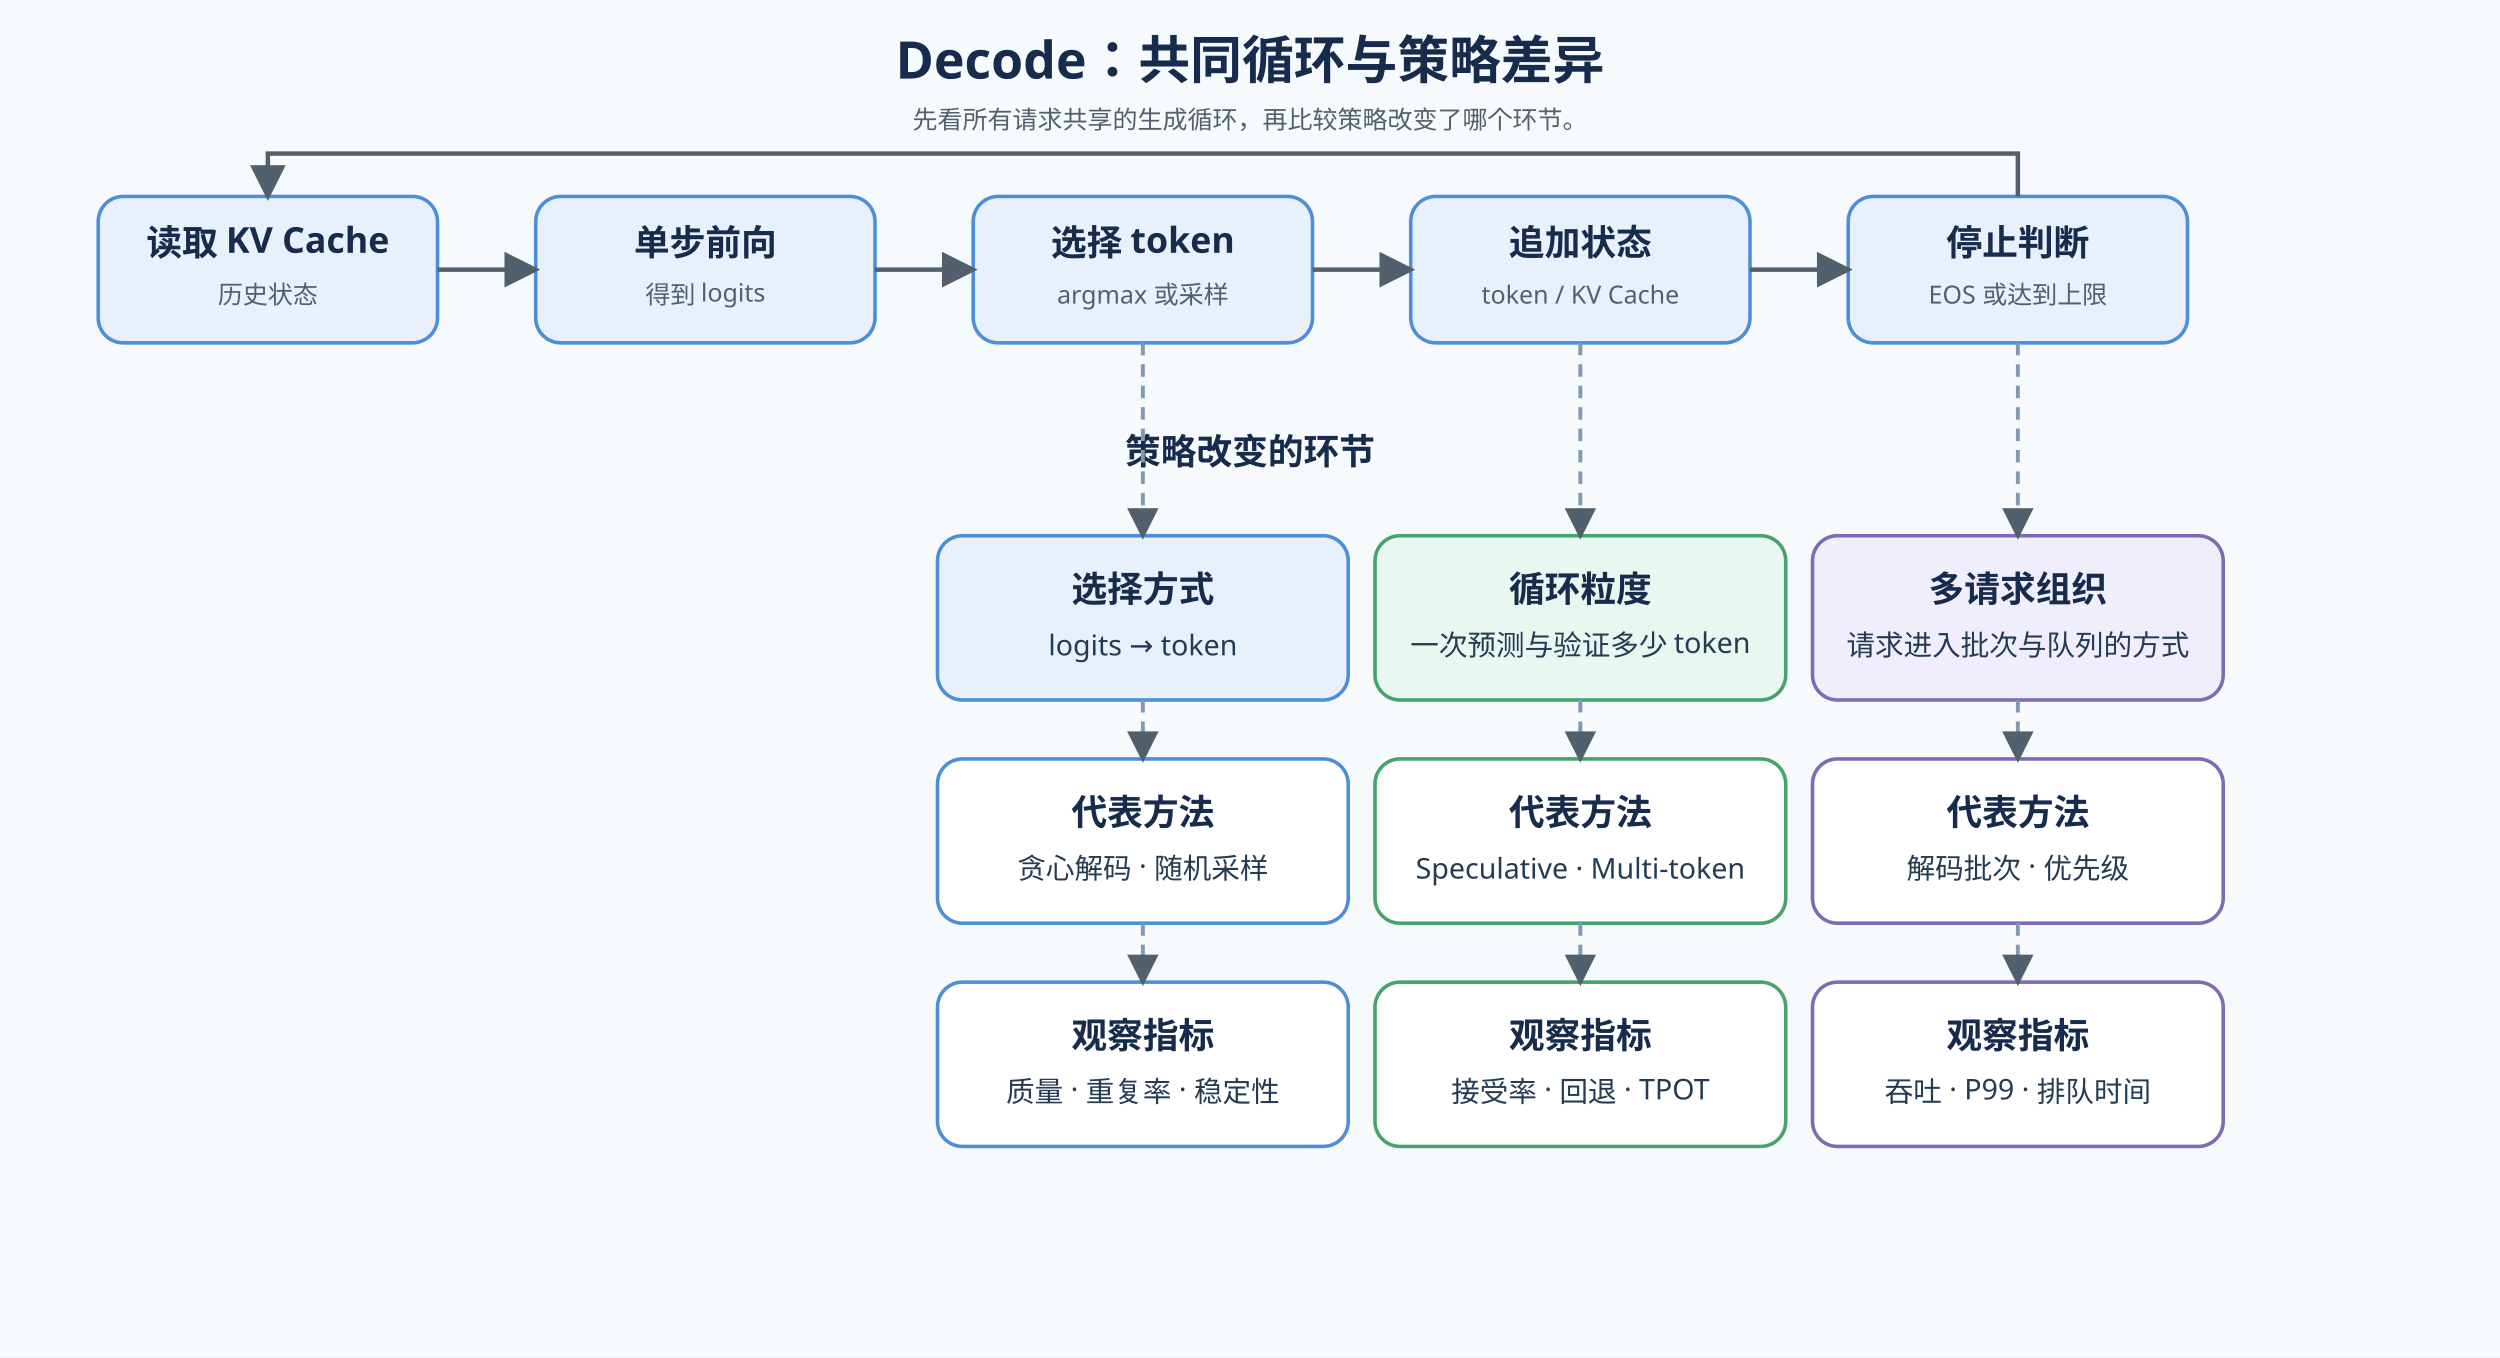
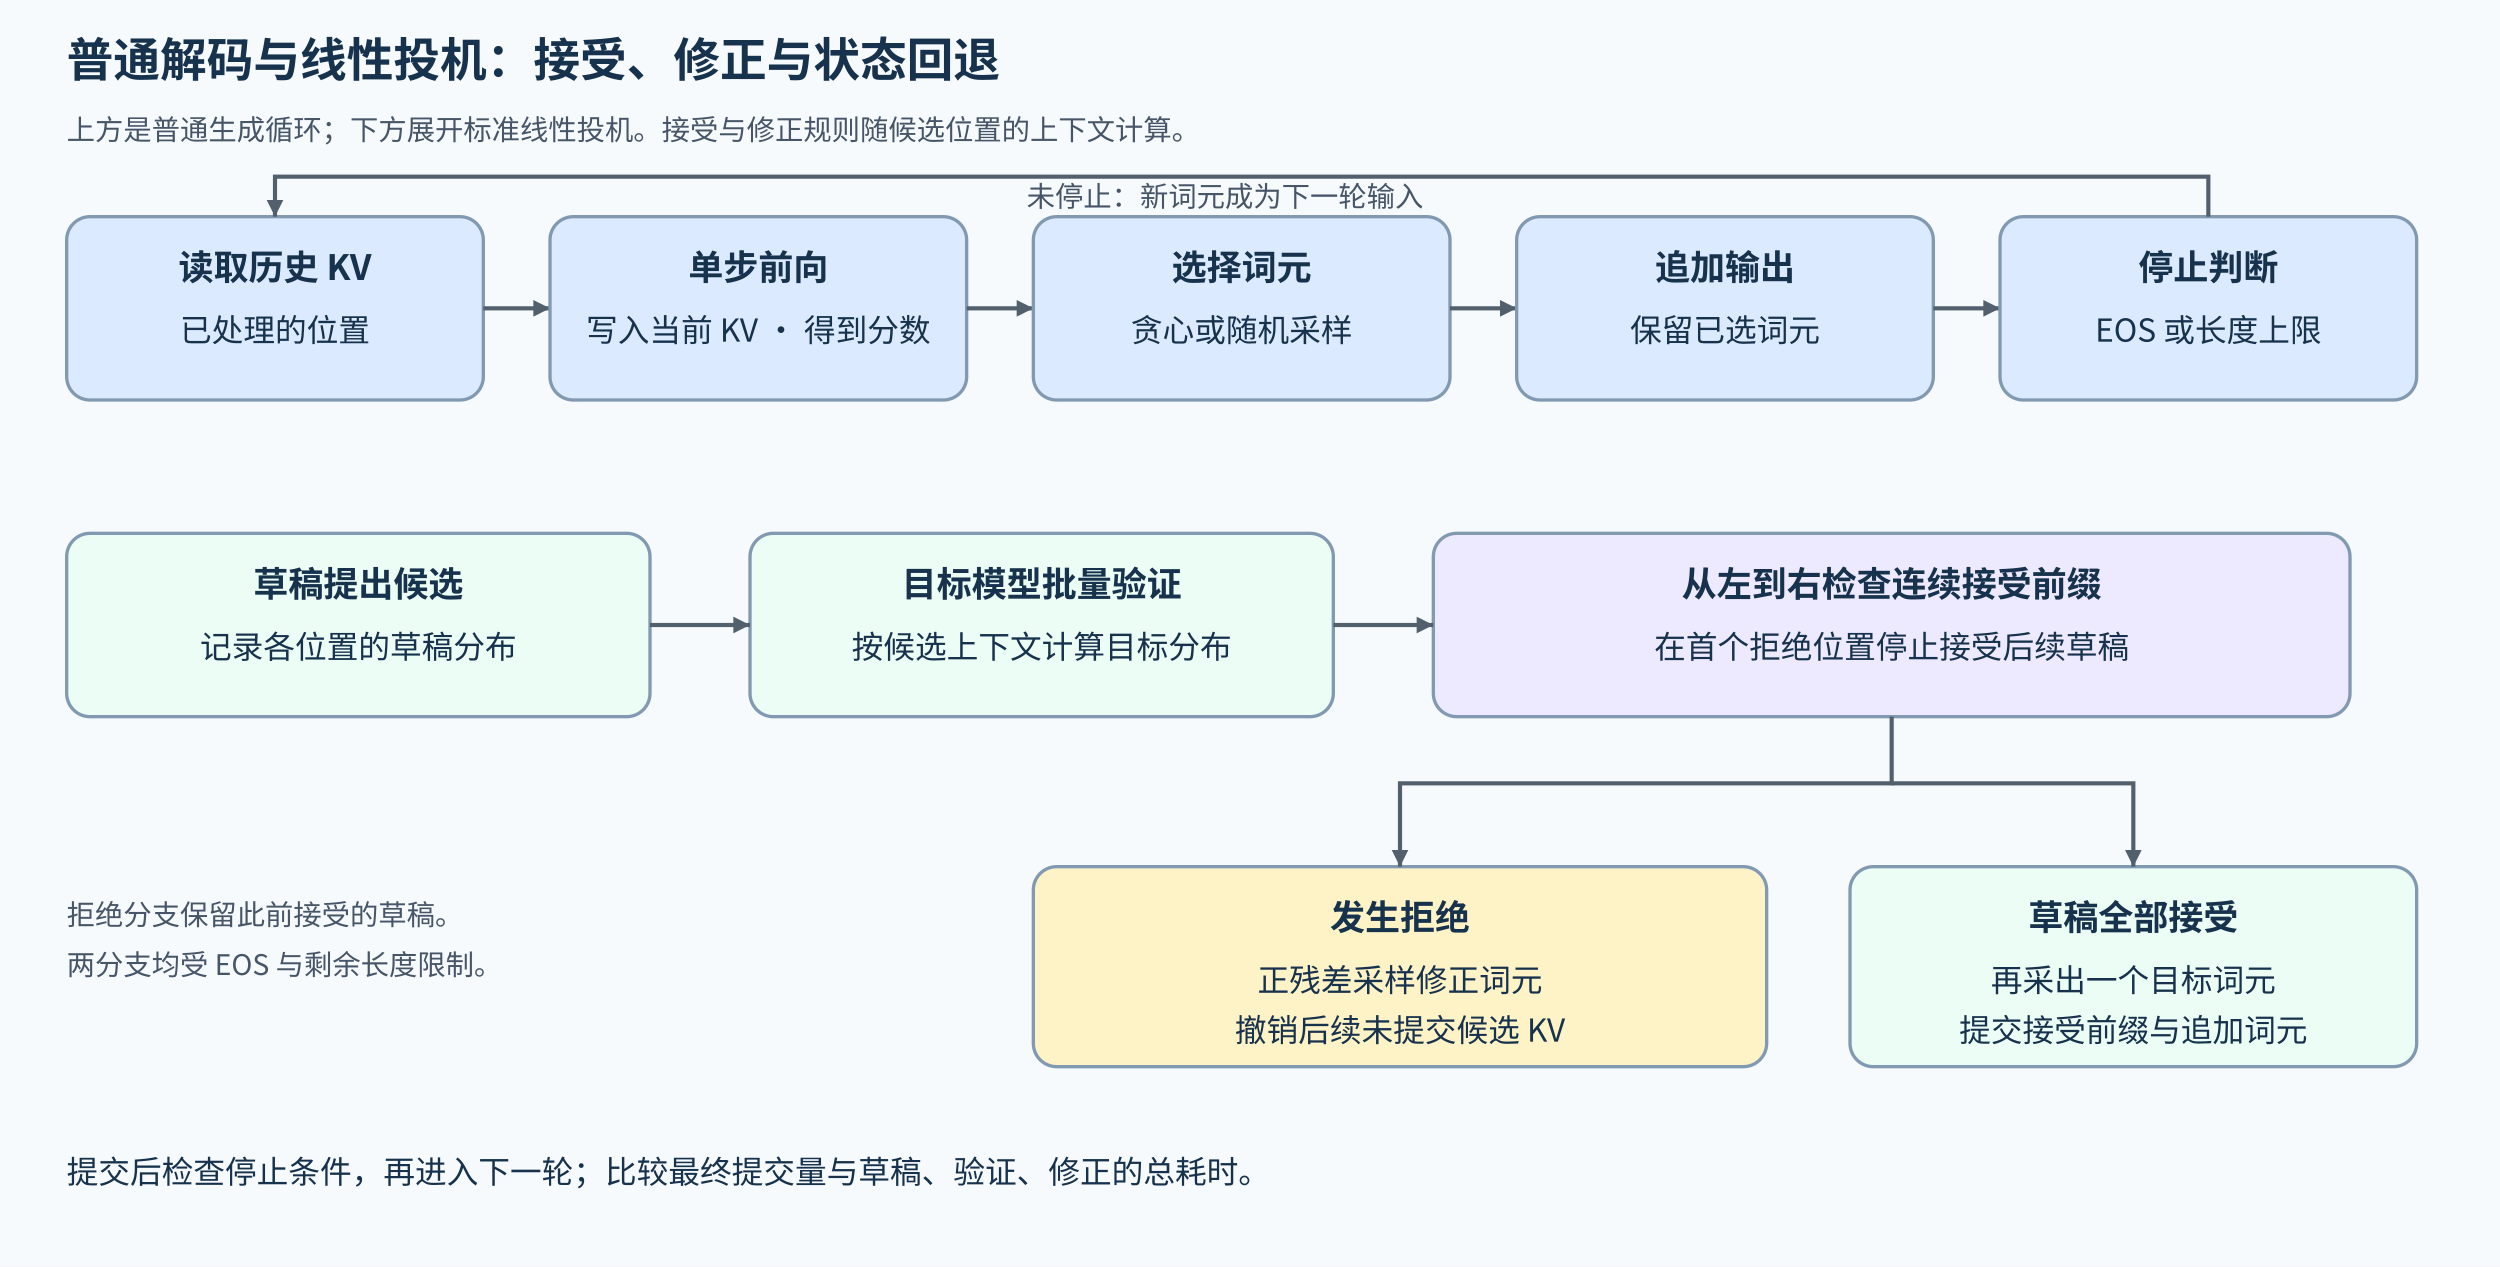
- <svg xmlns="http://www.w3.org/2000/svg" width="1400" height="760" viewBox="0 0 1400 760">
+ <svg xmlns="http://www.w3.org/2000/svg" width="1500" height="760" viewBox="0 0 1500 760" role="img" aria-labelledby="title desc">
  <defs>
-     <marker id="arrow" markerWidth="8" markerHeight="8" refX="7" refY="4" orient="auto">
-       <path d="M0 0 L8 4 L0 8 Z" fill="#52606d" />
+     <marker id="a" markerUnits="userSpaceOnUse" markerWidth="10" markerHeight="10" refX="10" refY="5" orient="auto">
+       <path d="M0 0L10 5L0 10Z" fill="#52606d" />
    </marker>
  </defs>
-   <rect width="1400" height="760" fill="#f7fafc" />
-   <style>
- .title{font:700 29px sans-serif;fill:#172b4d}.head{font:700 20px sans-serif;fill:#172b4d}.text{font:16px sans-serif;fill:#243b53}.small{font:14px sans-serif;fill:#52606d}.box{stroke-width:2;rx:14}.flow{stroke:#52606d;stroke-width:2.5;fill:none;marker-end:url(#arrow)}.return-line{stroke:#52606d;stroke-width:2.5;fill:none}.link{stroke:#829ab1;stroke-width:2.2;stroke-dasharray:7 5;fill:none;marker-end:url(#arrow)}.tip{fill:#52606d}
- </style>
-   <text x="700" y="44" text-anchor="middle" class="title">Decode：共同循环与策略差异</text>
-   <text x="700" y="72" text-anchor="middle" class="small">先看所有请求共享的生成循环，再比较策略改变了哪个环节。</text>
-   <rect x="55" y="110" width="190" height="82" fill="#e8f1fb" stroke="#4c8eda" class="box" />
-   <text x="150" y="143" text-anchor="middle" class="head">读取 KV Cache</text>
-   <text x="150" y="170" text-anchor="middle" class="small">历史状态</text>
-   <rect x="300" y="110" width="190" height="82" fill="#e8f1fb" stroke="#4c8eda" class="box" />
-   <text x="395" y="143" text-anchor="middle" class="head">单步前向</text>
-   <text x="395" y="170" text-anchor="middle" class="small">得到 logits</text>
-   <rect x="545" y="110" width="190" height="82" fill="#e8f1fb" stroke="#4c8eda" class="box" />
-   <text x="640" y="143" text-anchor="middle" class="head">选择 token</text>
-   <text x="640" y="170" text-anchor="middle" class="small">argmax 或采样</text>
-   <rect x="790" y="110" width="190" height="82" fill="#e8f1fb" stroke="#4c8eda" class="box" />
-   <text x="885" y="143" text-anchor="middle" class="head">追加状态</text>
-   <text x="885" y="170" text-anchor="middle" class="small">token / KV Cache</text>
-   <rect x="1035" y="110" width="190" height="82" fill="#e8f1fb" stroke="#4c8eda" class="box" />
-   <text x="1130" y="143" text-anchor="middle" class="head">停止判断</text>
-   <text x="1130" y="170" text-anchor="middle" class="small">EOS 或达到上限</text>
-   <path d="M245 151 H300" class="flow" />
-   <path d="M490 151 H545" class="flow" />
-   <path d="M735 151 H790" class="flow" />
-   <path d="M980 151 H1035" class="flow" />
-   <path d="M1130 110 V86 H150 V110" class="flow" />
-   <text x="700" y="260" text-anchor="middle" class="head">策略改变的环节</text>
-   <rect x="525" y="300" width="230" height="92" fill="#e8f1fb" stroke="#4c8eda" class="box" />
-   <text x="640" y="337" text-anchor="middle" class="head">选择方式</text>
-   <text x="640" y="367" text-anchor="middle" class="text">logits → token</text>
-   <rect x="525" y="425" width="230" height="92" fill="#ffffff" stroke="#4c8eda" class="box" />
-   <text x="640" y="462" text-anchor="middle" class="head">代表方法</text>
-   <text x="640" y="492" text-anchor="middle" class="text">贪心解码 · 随机采样</text>
-   <rect x="525" y="550" width="230" height="92" fill="#ffffff" stroke="#4c8eda" class="box" />
-   <text x="640" y="587" text-anchor="middle" class="head">观察指标</text>
-   <text x="640" y="617" text-anchor="middle" class="text">质量 · 重复率 · 稳定性</text>
-   <path d="M640 192 V300" class="link" />
-   <path d="M640 392 V425" class="link" />
-   <path d="M640 517 V550" class="link" />
-   <rect x="770" y="300" width="230" height="92" fill="#e8f7ef" stroke="#45a36b" class="box" />
-   <text x="885" y="337" text-anchor="middle" class="head">循环粒度</text>
-   <text x="885" y="367" text-anchor="middle" class="text">一次预测与验证多少 token</text>
-   <rect x="770" y="425" width="230" height="92" fill="#ffffff" stroke="#45a36b" class="box" />
-   <text x="885" y="462" text-anchor="middle" class="head">代表方法</text>
-   <text x="885" y="492" text-anchor="middle" class="text">Speculative · Multi-token</text>
-   <rect x="770" y="550" width="230" height="92" fill="#ffffff" stroke="#45a36b" class="box" />
-   <text x="885" y="587" text-anchor="middle" class="head">观察指标</text>
-   <text x="885" y="617" text-anchor="middle" class="text">接受率 · 回退 · TPOT</text>
-   <path d="M885 192 V300" class="link" />
-   <path d="M885 392 V425" class="link" />
-   <path d="M885 517 V550" class="link" />
-   <rect x="1015" y="300" width="230" height="92" fill="#f0eefb" stroke="#8069b5" class="box" />
-   <text x="1130" y="337" text-anchor="middle" class="head">多请求组织</text>
-   <text x="1130" y="367" text-anchor="middle" class="text">请求进入批次与队列的方式</text>
-   <rect x="1015" y="425" width="230" height="92" fill="#ffffff" stroke="#8069b5" class="box" />
-   <text x="1130" y="462" text-anchor="middle" class="head">代表方法</text>
-   <text x="1130" y="492" text-anchor="middle" class="text">解码批次 · 优先级</text>
-   <rect x="1015" y="550" width="230" height="92" fill="#ffffff" stroke="#8069b5" class="box" />
-   <text x="1130" y="587" text-anchor="middle" class="head">观察指标</text>
-   <text x="1130" y="617" text-anchor="middle" class="text">吞吐 · P99 · 排队时间</text>
-   <path d="M1130 192 V300" class="link" />
-   <path d="M1130 392 V425" class="link" />
-   <path d="M1130 517 V550" class="link" />
+   <style>text{font-family:"Noto Sans CJK SC",sans-serif;fill:#17324d;font-size:19px}.title{font-size:28px;font-weight:700}.head{font-size:21px;font-weight:700}.note{font-size:17px;fill:#475569}.box{stroke:#829ab1;stroke-width:2;rx:14}.flow{fill:none;stroke:#52606d;stroke-width:2.5;marker-end:url(#a)}</style>
+   <rect width="1500" height="760" fill="#f7fafc" />
+   <text x="40" y="46" class="title">普通解码与线性投机：接受、修正与状态回退</text>
+   <text x="40" y="84" class="note">上方是普通生成循环；下方展开标准线性投机。接受与修正规则随候选位置的上下文计算。</text>
+   <rect x="40" y="130" width="250" height="110" fill="#dbeafe" class="box" />
+   <text x="165" y="168" text-anchor="middle" class="head">读取历史 KV</text>
+   <text x="165" y="205" text-anchor="middle">已处理的位置</text>
+   <path d="M290 185H330" class="flow" />
+   <rect x="330" y="130" width="250" height="110" fill="#dbeafe" class="box" />
+   <text x="455" y="168" text-anchor="middle" class="head">单步前向</text>
+   <text x="455" y="205" text-anchor="middle">写入当前 KV · 得到分数</text>
+   <path d="M580 185H620" class="flow" />
+   <rect x="620" y="130" width="250" height="110" fill="#dbeafe" class="box" />
+   <text x="745" y="168" text-anchor="middle" class="head">选择词元</text>
+   <text x="745" y="205" text-anchor="middle">贪心或随机采样</text>
+   <path d="M870 185H910" class="flow" />
+   <rect x="910" y="130" width="250" height="110" fill="#dbeafe" class="box" />
+   <text x="1035" y="168" text-anchor="middle" class="head">追加输出</text>
+   <text x="1035" y="205" text-anchor="middle">保留已选词元</text>
+   <path d="M1160 185H1200" class="flow" />
+   <rect x="1200" y="130" width="250" height="110" fill="#dbeafe" class="box" />
+   <text x="1325" y="168" text-anchor="middle" class="head">停止判断</text>
+   <text x="1325" y="205" text-anchor="middle">EOS 或长度上限</text>
+   <path d="M1325 130V106H165V130" class="flow" />
+   <text x="735" y="124" text-anchor="middle" class="note">未停止：新词元成为下一轮输入</text>
+   <rect x="40" y="320" width="350" height="110" fill="#ecfdf5" class="box" />
+   <text x="215" y="358" text-anchor="middle" class="head">草稿提出候选</text>
+   <text x="215" y="395" text-anchor="middle">记录各位置的草稿分布</text>
+   <rect x="450" y="320" width="350" height="110" fill="#ecfdf5" class="box" />
+   <text x="625" y="358" text-anchor="middle" class="head">目标模型批量验证</text>
+   <text x="625" y="395" text-anchor="middle">按候选上下文计算目标分布</text>
+   <rect x="860" y="320" width="550" height="110" fill="#ede9fe" class="box" />
+   <text x="1135" y="358" text-anchor="middle" class="head">从左到右检查连续接受前缀</text>
+   <text x="1135" y="395" text-anchor="middle">在首个拒绝位置停止接受后续草稿</text>
+   <path d="M390 375H450" class="flow" />
+   <path d="M800 375H860" class="flow" />
+   <rect x="620" y="520" width="440" height="120" fill="#fef3c7" class="box" />
+   <text x="840" y="558" text-anchor="middle" class="head">发生拒绝</text>
+   <text x="840" y="595" text-anchor="middle">正残差采样修正词元</text>
+   <text x="840" y="625" text-anchor="middle">撤销后续未提交候选 KV</text>
+   <rect x="1110" y="520" width="340" height="120" fill="#ecfdf5" class="box" />
+   <text x="1280" y="558" text-anchor="middle" class="head">草稿全部接受</text>
+   <text x="1280" y="595" text-anchor="middle">再采出一个目标词元</text>
+   <text x="1280" y="625" text-anchor="middle">提交接受前缀与追加词元</text>
+   <path d="M1135 430V470H840V520" class="flow" />
+   <path d="M1135 470H1280V520" class="flow" />
+   <text x="40" y="555" class="note">拒绝分支保留此前接受的草稿。</text>
+   <text x="40" y="585" class="note">两分支均受 EOS 与剩余长度限制。</text>
+   <text x="40" y="710">提交后检查停止条件，再进入下一轮；比较最终提交量与草稿、验证、修正的总耗时。</text>
</svg>
